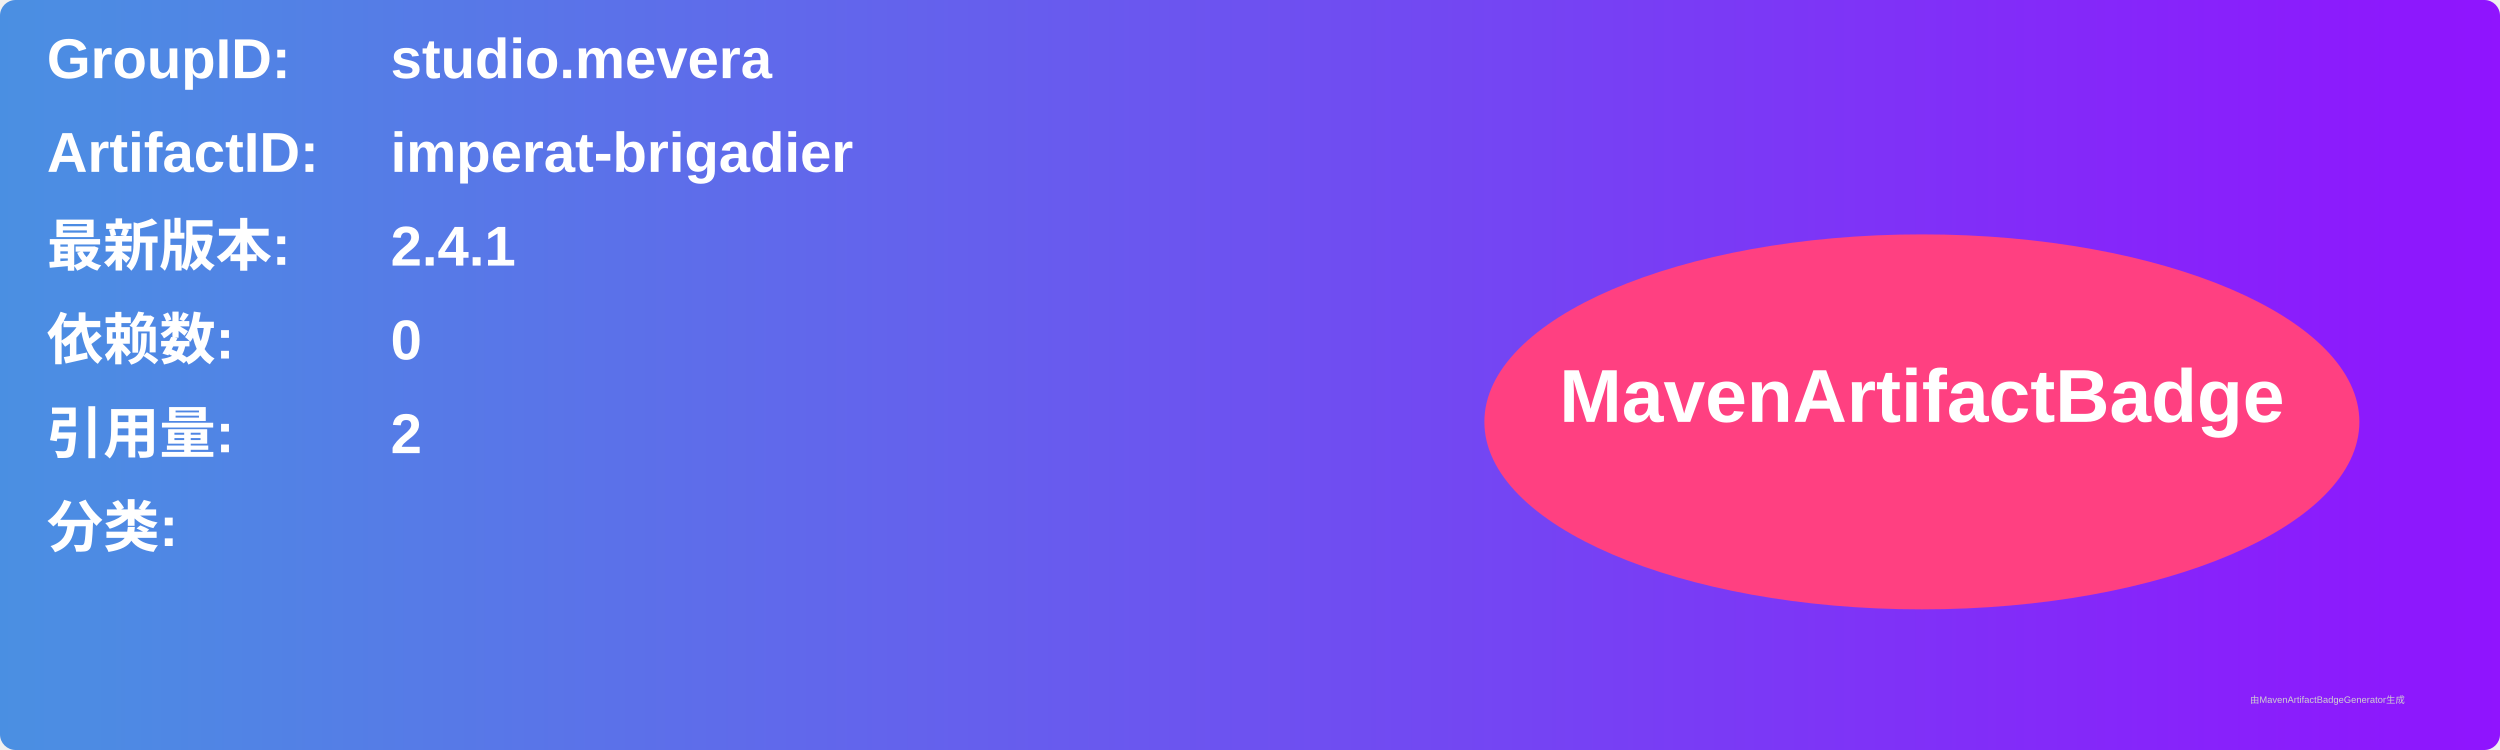
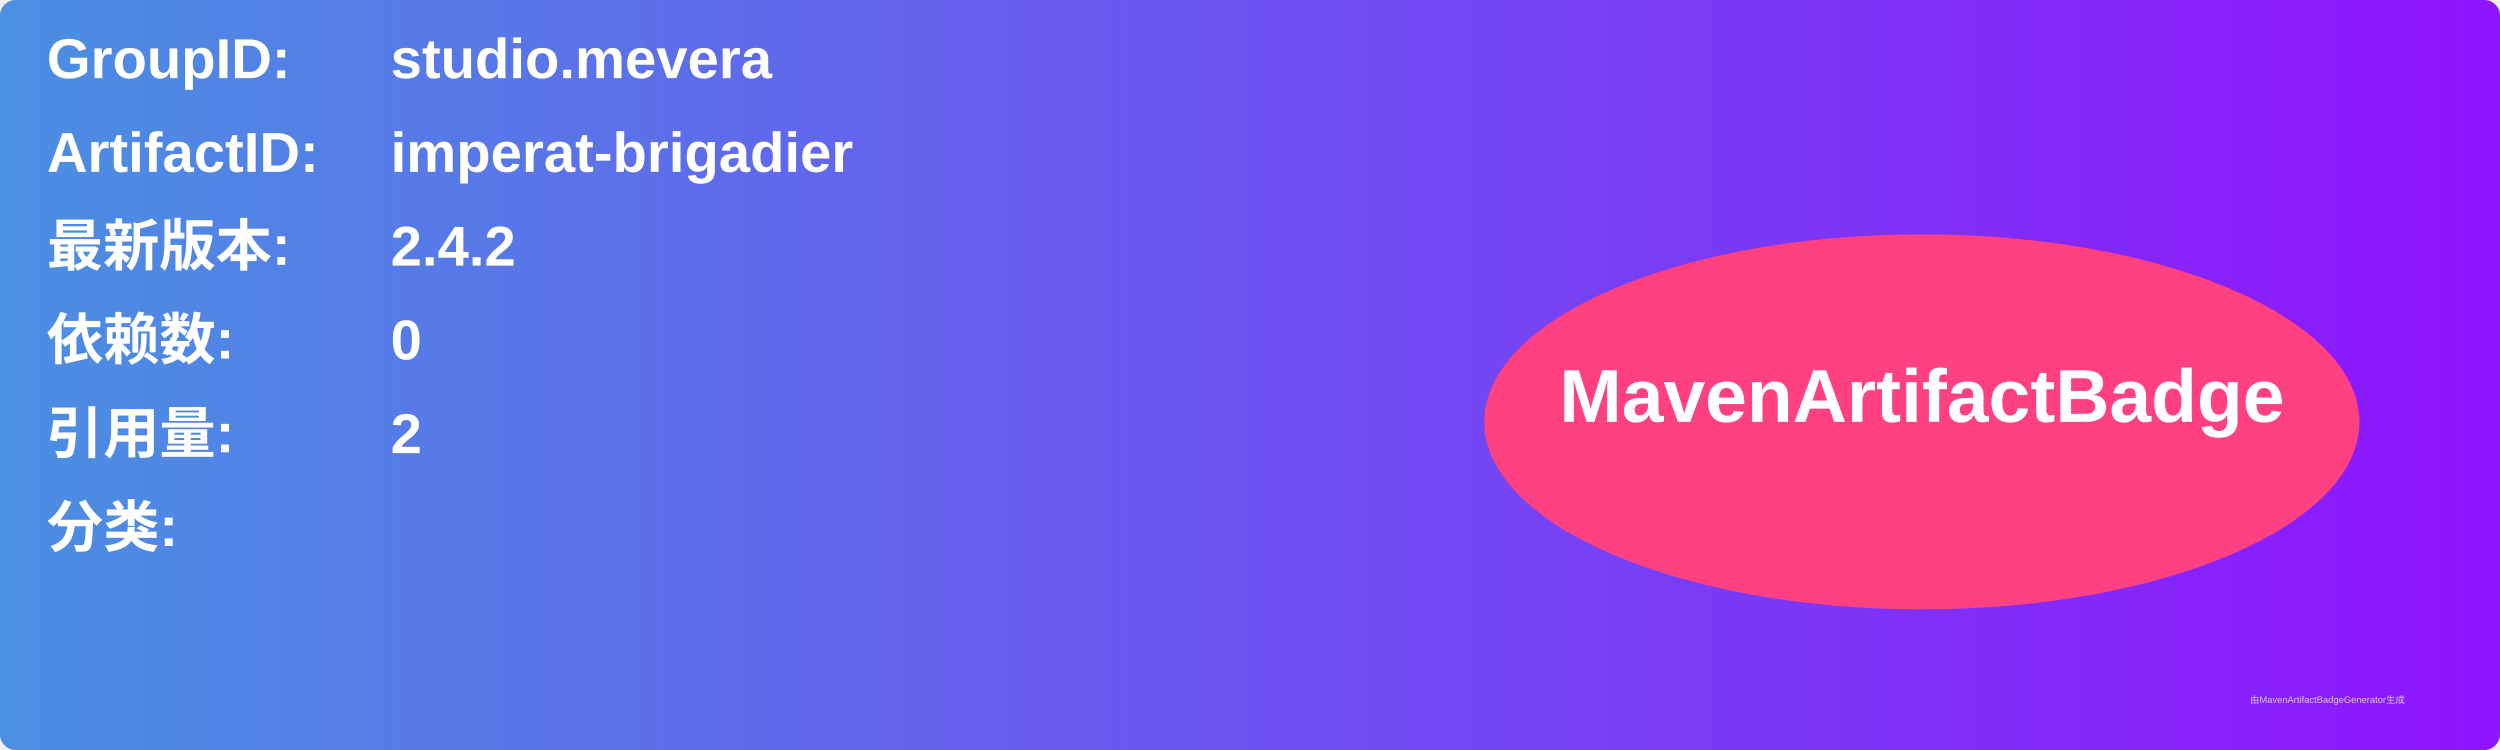
<svg xmlns="http://www.w3.org/2000/svg" width="800" height="240" viewBox="0 0 800 240">
  <linearGradient id="grad" x1="0%" y1="0%" x2="100%" y2="0%">
    <stop offset="0%" stop-color="#4a90e2" />
    <stop offset="100%" stop-color="#9013fe" />
  </linearGradient>
  <rect width="100%" height="100%" rx="5" ry="5" fill="url(#grad)" />
  <g transform="translate(15, 15)">
    <text x="0" y="10" font-family="Arial" font-size="18" fill="white" font-weight="bold" width="260">GroupID:</text>
    <text x="110" y="10" font-family="Arial" font-size="18" fill="white" font-weight="bold" width="460">studio.mevera</text>
    <text x="0" y="40" font-family="Arial" font-size="18" fill="white" font-weight="bold" width="260">ArtifactID:</text>
    <text x="110" y="40" font-family="Arial" font-size="18" fill="white" font-weight="bold" width="460">imperat-brigadier</text>
    <text x="0" y="70" font-family="Arial" font-size="18" fill="white" font-weight="bold">最新版本:</text>
    <text x="110" y="70" font-family="Arial" font-size="18" fill="white" font-weight="bold">
-       <tspan font-weight="bold">2.4.1</tspan>
+       <tspan font-weight="bold">2.4.2</tspan>
    </text>
    <text x="0" y="100" font-family="Arial" font-size="18" fill="white" font-weight="bold">依赖数: </text>
    <text x="110" y="100" font-family="Arial" font-size="18" fill="white">
      <tspan font-weight="bold">0</tspan>
    </text>
    <text x="0" y="130" font-family="Arial" font-size="18" fill="white" font-weight="bold">引用量: </text>
    <text x="110" y="130" font-family="Arial" font-size="18" fill="white">
      <tspan font-weight="bold">2</tspan>
    </text>
    <text x="0" y="160" font-family="Arial" font-size="18" fill="white" font-weight="bold">分类:</text>
    <text x="10" y="190" font-family="Arial" font-size="10" fill="white">
      <tspan font-weight="bold" />
    </text>
    <ellipse cx="600" cy="120" rx="140" ry="60" fill="#ff4081" />
    <text x="600" y="120" text-anchor="middle" font-family="Arial" font-size="24" fill="white" font-weight="bold">MavenArtifactBadge</text>
  </g>
  <text x="720" y="225" font-family="Arial" font-size="3" fill="#d0d0d0">由MavenArtifactBadgeGenerator生成</text>
</svg>
